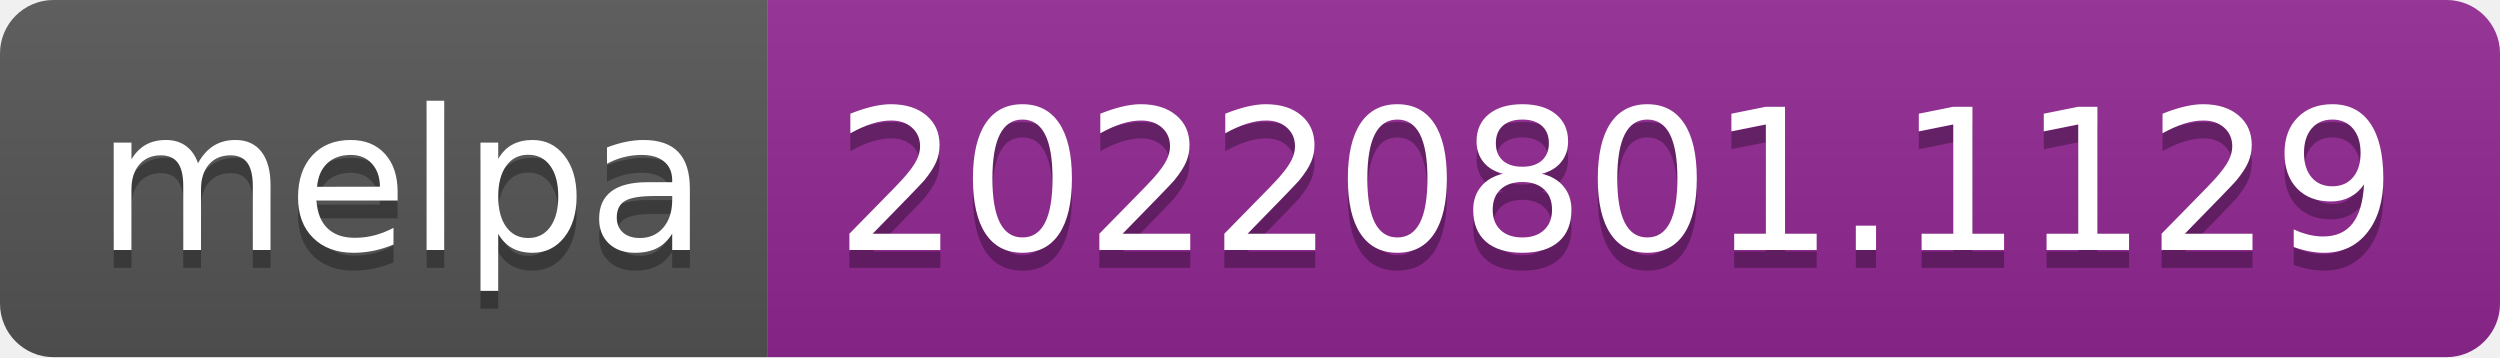
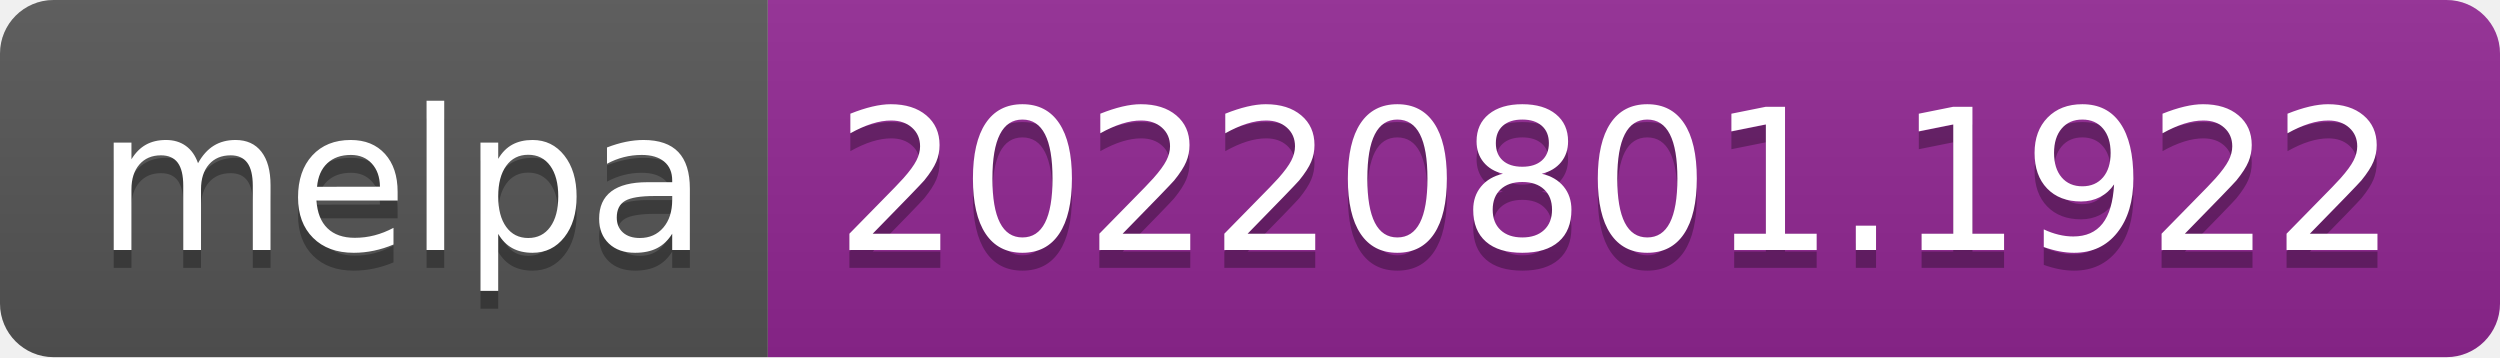
- <svg xmlns="http://www.w3.org/2000/svg" width="140" height="20" role="img" aria-label="melpa: 20220801.1129">
+ <svg xmlns="http://www.w3.org/2000/svg" width="140" height="20" role="img" aria-label="melpa: 20220801.1922">
  <linearGradient id="s" x2="0" y2="100%">
    <stop offset="0" stop-color="#bbb" stop-opacity=".1" />
    <stop offset="1" stop-opacity=".1" />
  </linearGradient>
  <clipPath id="r">
    <rect width="140" height="20" rx="3" fill="#fff" />
  </clipPath>
  <g clip-path="url(#r)">
    <rect width="43" height="20" fill="#555" />
    <rect x="43" width="97" height="20" fill="#922793" />
    <rect width="140" height="20" fill="url(#s)" />
  </g>
  <g fill="#fff" text-anchor="middle" font-family="Verdana,Geneva,DejaVu Sans,sans-serif" text-rendering="geometricPrecision" font-size="110">
    <text aria-hidden="true" x="225" y="150" fill="#010101" fill-opacity=".3" transform="scale(.1)" textLength="330">melpa</text>
    <text x="225" y="140" transform="scale(.1)" fill="#fff" textLength="330">melpa</text>
-     <text aria-hidden="true" x="905" y="150" fill="#010101" fill-opacity=".3" transform="scale(.1)" textLength="870">20220801.1129</text>
-     <text x="905" y="140" transform="scale(.1)" fill="#fff" textLength="870">20220801.1129</text>
+     <text aria-hidden="true" x="905" y="150" fill="#010101" fill-opacity=".3" transform="scale(.1)" textLength="870">20220801.1922</text>
+     <text x="905" y="140" transform="scale(.1)" fill="#fff" textLength="870">20220801.1922</text>
  </g>
</svg>
